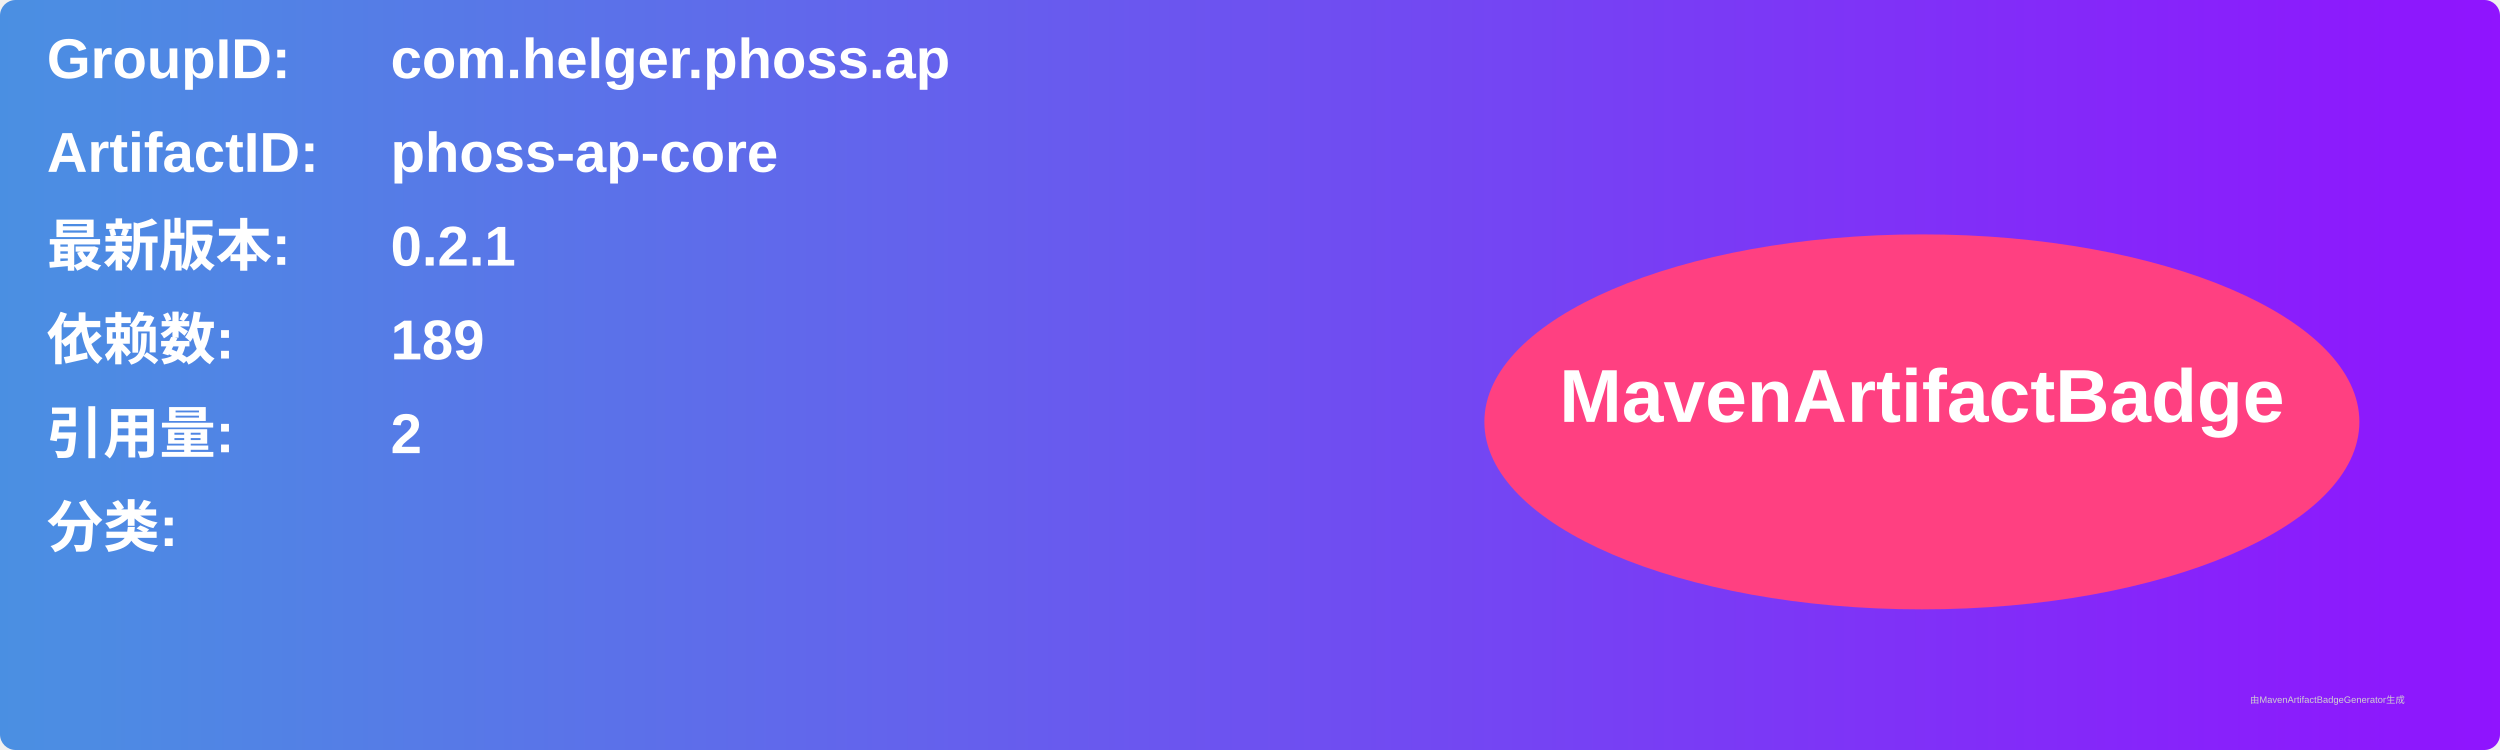
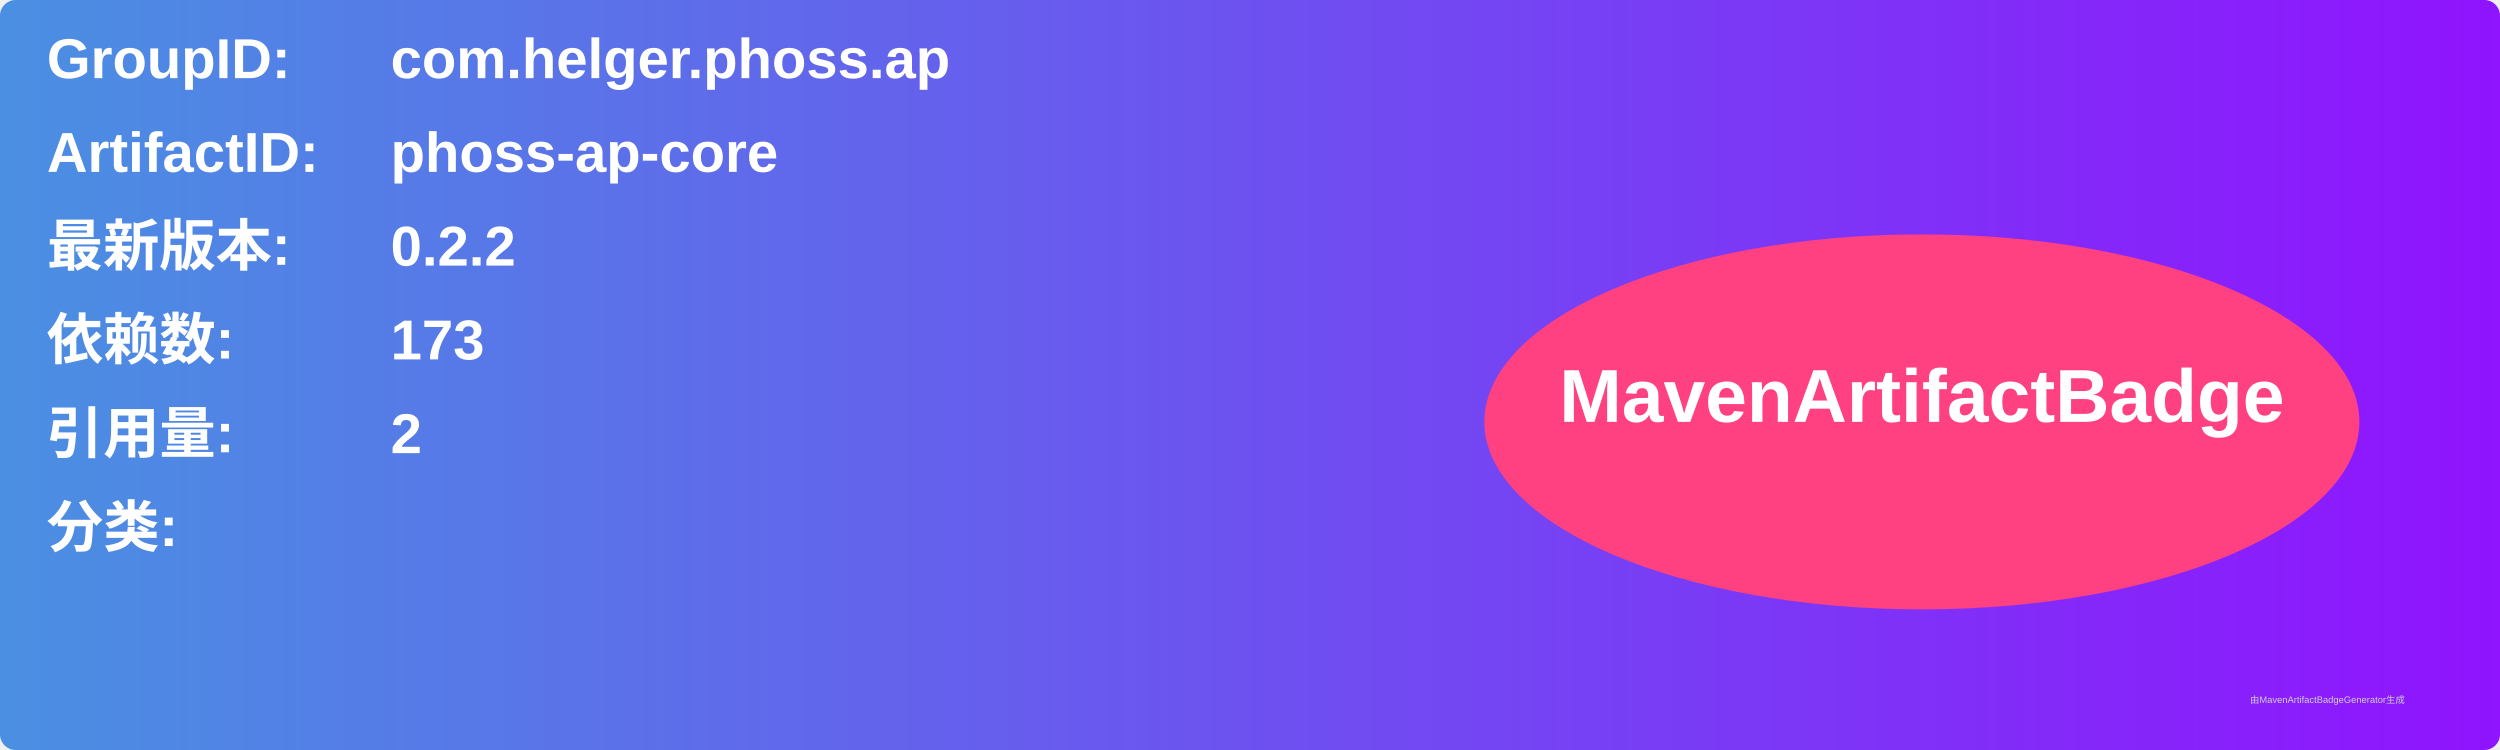
<svg xmlns="http://www.w3.org/2000/svg" width="800" height="240" viewBox="0 0 800 240">
  <linearGradient id="grad" x1="0%" y1="0%" x2="100%" y2="0%">
    <stop offset="0%" stop-color="#4a90e2" />
    <stop offset="100%" stop-color="#9013fe" />
  </linearGradient>
  <rect width="100%" height="100%" rx="5" ry="5" fill="url(#grad)" />
  <g transform="translate(15, 15)">
    <text x="0" y="10" font-family="Arial" font-size="18" fill="white" font-weight="bold" width="260">GroupID:</text>
    <text x="110" y="10" font-family="Arial" font-size="18" fill="white" font-weight="bold" width="460">com.helger.phoss.ap</text>
    <text x="0" y="40" font-family="Arial" font-size="18" fill="white" font-weight="bold" width="260">ArtifactID:</text>
    <text x="110" y="40" font-family="Arial" font-size="18" fill="white" font-weight="bold" width="460">phoss-ap-core</text>
    <text x="0" y="70" font-family="Arial" font-size="18" fill="white" font-weight="bold">最新版本:</text>
    <text x="110" y="70" font-family="Arial" font-size="18" fill="white" font-weight="bold">
-       <tspan font-weight="bold">0.2.1</tspan>
+       <tspan font-weight="bold">0.2.2</tspan>
    </text>
    <text x="0" y="100" font-family="Arial" font-size="18" fill="white" font-weight="bold">依赖数: </text>
    <text x="110" y="100" font-family="Arial" font-size="18" fill="white">
-       <tspan font-weight="bold">189</tspan>
+       <tspan font-weight="bold">173</tspan>
    </text>
    <text x="0" y="130" font-family="Arial" font-size="18" fill="white" font-weight="bold">引用量: </text>
    <text x="110" y="130" font-family="Arial" font-size="18" fill="white">
      <tspan font-weight="bold">2</tspan>
    </text>
    <text x="0" y="160" font-family="Arial" font-size="18" fill="white" font-weight="bold">分类:</text>
    <text x="10" y="190" font-family="Arial" font-size="10" fill="white">
      <tspan font-weight="bold" />
    </text>
    <ellipse cx="600" cy="120" rx="140" ry="60" fill="#ff4081" />
    <text x="600" y="120" text-anchor="middle" font-family="Arial" font-size="24" fill="white" font-weight="bold">MavenArtifactBadge</text>
  </g>
  <text x="720" y="225" font-family="Arial" font-size="3" fill="#d0d0d0">由MavenArtifactBadgeGenerator生成</text>
</svg>
